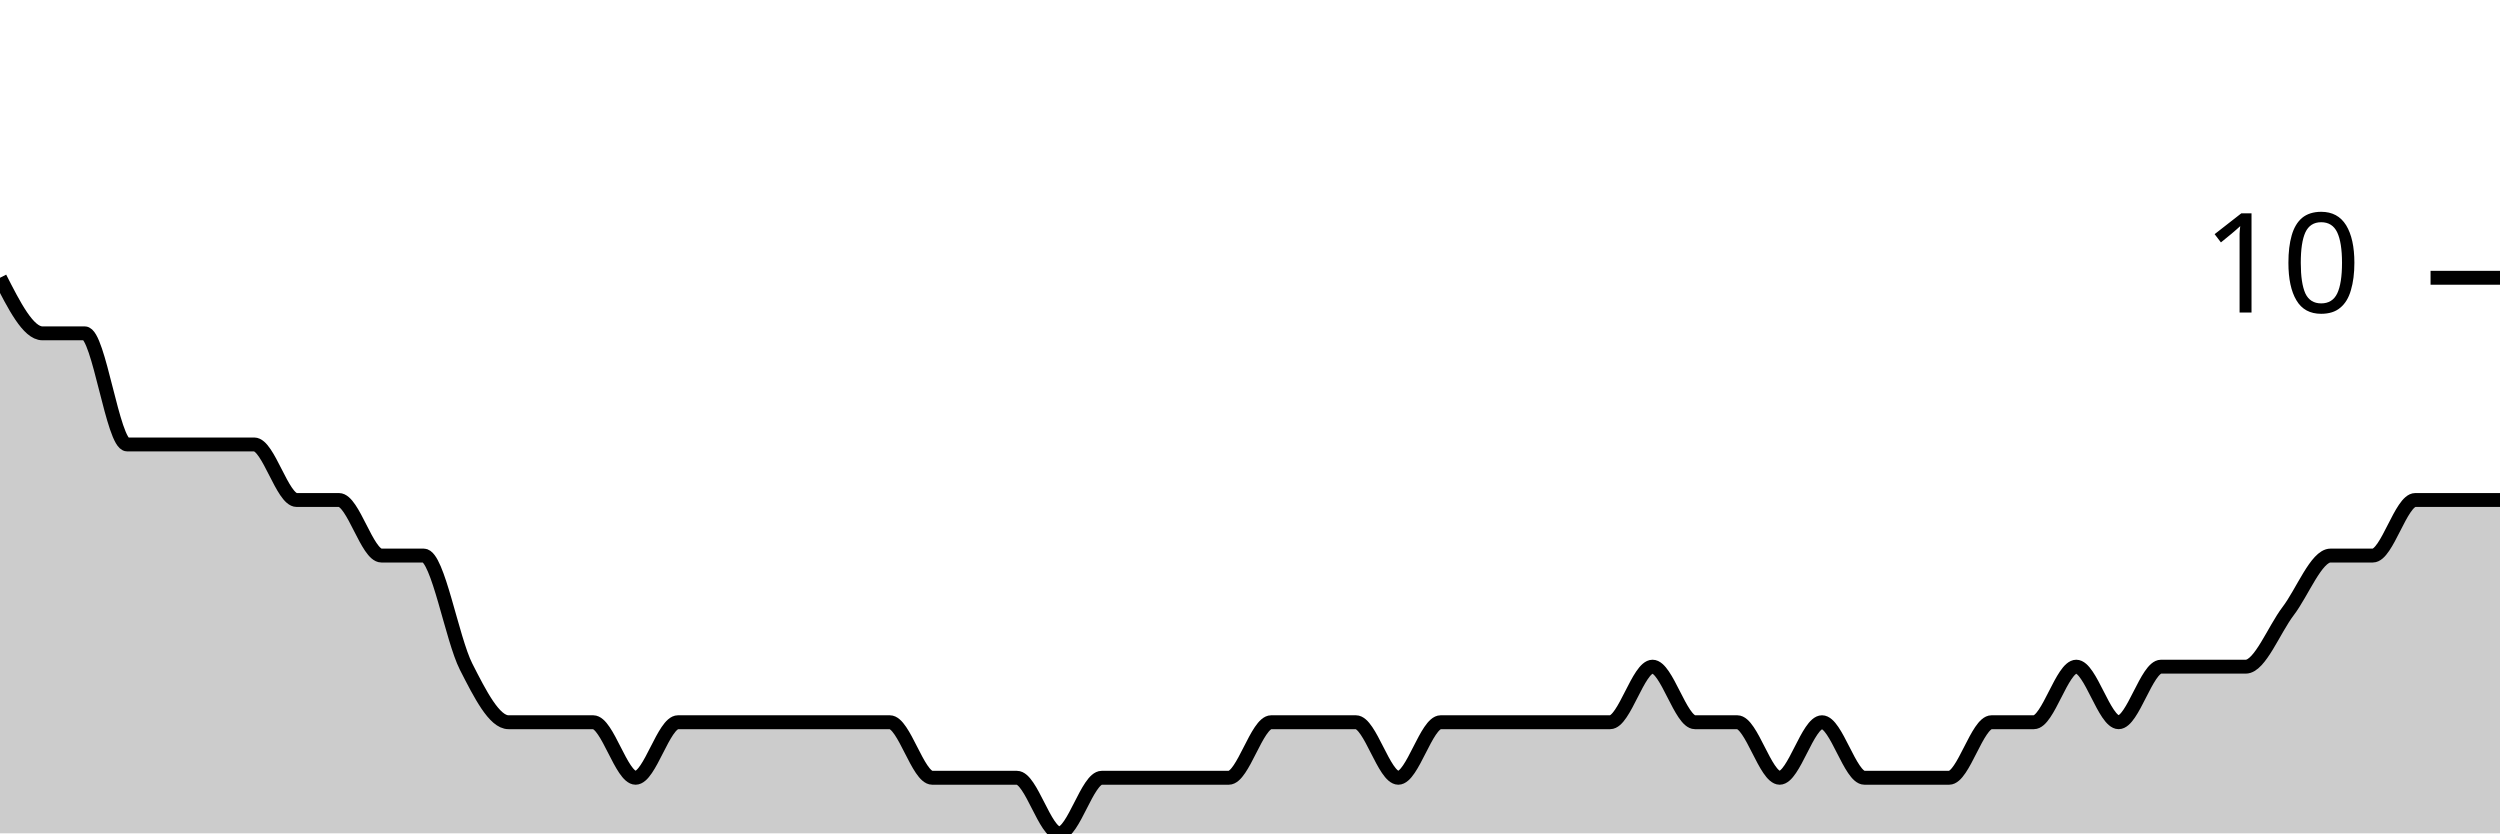
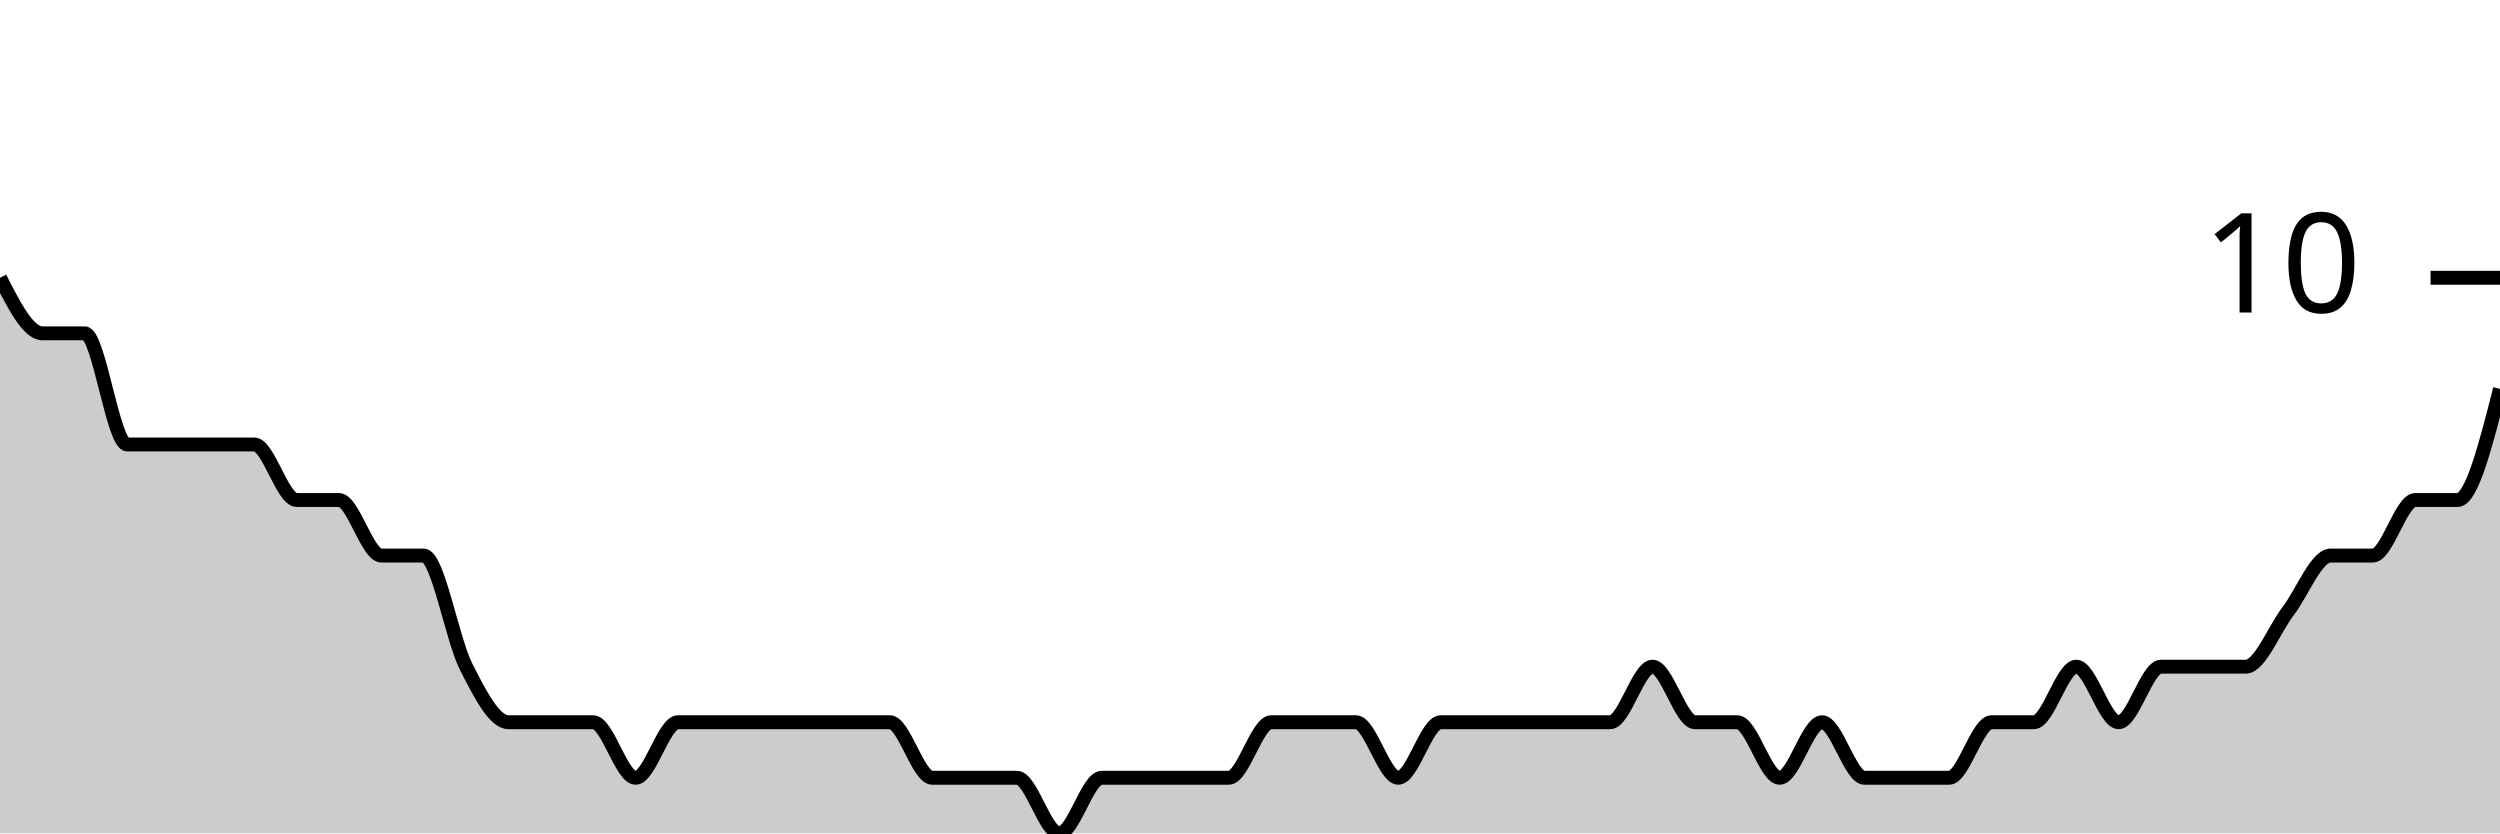
<svg xmlns="http://www.w3.org/2000/svg" viewBox="0 0 180 60">
  <g transform="translate(0,20)">
-     <path class="area" fill="rgba(0, 0, 0, 0.2)" d="M0,0C1.017,2,2.034,4,3.051,4C4.068,4,5.085,4,6.102,4C7.119,4,8.136,12,9.153,12C10.169,12,11.186,12,12.203,12C13.22,12,14.237,12,15.254,12C16.271,12,17.288,12,18.305,12C19.322,12,20.339,16,21.356,16C22.373,16,23.39,16,24.407,16C25.424,16,26.441,20,27.458,20C28.475,20,29.492,20,30.508,20C31.525,20,32.542,26,33.559,28C34.576,30,35.593,32,36.61,32C37.627,32,38.644,32,39.661,32C40.678,32,41.695,32,42.712,32C43.729,32,44.746,36,45.763,36C46.78,36,47.797,32,48.814,32C49.831,32,50.847,32,51.864,32C52.881,32,53.898,32,54.915,32C55.932,32,56.949,32,57.966,32C58.983,32,60,32,61.017,32C62.034,32,63.051,32,64.068,32C65.085,32,66.102,36,67.119,36C68.136,36,69.153,36,70.169,36C71.186,36,72.203,36,73.22,36C74.237,36,75.254,40,76.271,40C77.288,40,78.305,36,79.322,36C80.339,36,81.356,36,82.373,36C83.39,36,84.407,36,85.424,36C86.441,36,87.458,36,88.475,36C89.492,36,90.508,32,91.525,32C92.542,32,93.559,32,94.576,32C95.593,32,96.61,32,97.627,32C98.644,32,99.661,36,100.678,36C101.695,36,102.712,32,103.729,32C104.746,32,105.763,32,106.78,32C107.797,32,108.814,32,109.831,32C110.847,32,111.864,32,112.881,32C113.898,32,114.915,32,115.932,32C116.949,32,117.966,28,118.983,28C120,28,121.017,32,122.034,32C123.051,32,124.068,32,125.085,32C126.102,32,127.119,36,128.136,36C129.153,36,130.169,32,131.186,32C132.203,32,133.22,36,134.237,36C135.254,36,136.271,36,137.288,36C138.305,36,139.322,36,140.339,36C141.356,36,142.373,32,143.39,32C144.407,32,145.424,32,146.441,32C147.458,32,148.475,28,149.492,28C150.508,28,151.525,32,152.542,32C153.559,32,154.576,28,155.593,28C156.61,28,157.627,28,158.644,28C159.661,28,160.678,28,161.695,28C162.712,28,163.729,25.333,164.746,24C165.763,22.667,166.78,20,167.797,20C168.814,20,169.831,20,170.847,20C171.864,20,172.881,16,173.898,16C174.915,16,175.932,16,176.949,16C177.966,16,178.983,16,180,16L180,40C178.983,40,177.966,40,176.949,40C175.932,40,174.915,40,173.898,40C172.881,40,171.864,40,170.847,40C169.831,40,168.814,40,167.797,40C166.78,40,165.763,40,164.746,40C163.729,40,162.712,40,161.695,40C160.678,40,159.661,40,158.644,40C157.627,40,156.61,40,155.593,40C154.576,40,153.559,40,152.542,40C151.525,40,150.508,40,149.492,40C148.475,40,147.458,40,146.441,40C145.424,40,144.407,40,143.39,40C142.373,40,141.356,40,140.339,40C139.322,40,138.305,40,137.288,40C136.271,40,135.254,40,134.237,40C133.22,40,132.203,40,131.186,40C130.169,40,129.153,40,128.136,40C127.119,40,126.102,40,125.085,40C124.068,40,123.051,40,122.034,40C121.017,40,120,40,118.983,40C117.966,40,116.949,40,115.932,40C114.915,40,113.898,40,112.881,40C111.864,40,110.847,40,109.831,40C108.814,40,107.797,40,106.78,40C105.763,40,104.746,40,103.729,40C102.712,40,101.695,40,100.678,40C99.661,40,98.644,40,97.627,40C96.61,40,95.593,40,94.576,40C93.559,40,92.542,40,91.525,40C90.508,40,89.492,40,88.475,40C87.458,40,86.441,40,85.424,40C84.407,40,83.39,40,82.373,40C81.356,40,80.339,40,79.322,40C78.305,40,77.288,40,76.271,40C75.254,40,74.237,40,73.22,40C72.203,40,71.186,40,70.169,40C69.153,40,68.136,40,67.119,40C66.102,40,65.085,40,64.068,40C63.051,40,62.034,40,61.017,40C60,40,58.983,40,57.966,40C56.949,40,55.932,40,54.915,40C53.898,40,52.881,40,51.864,40C50.847,40,49.831,40,48.814,40C47.797,40,46.78,40,45.763,40C44.746,40,43.729,40,42.712,40C41.695,40,40.678,40,39.661,40C38.644,40,37.627,40,36.61,40C35.593,40,34.576,40,33.559,40C32.542,40,31.525,40,30.508,40C29.492,40,28.475,40,27.458,40C26.441,40,25.424,40,24.407,40C23.39,40,22.373,40,21.356,40C20.339,40,19.322,40,18.305,40C17.288,40,16.271,40,15.254,40C14.237,40,13.22,40,12.203,40C11.186,40,10.169,40,9.153,40C8.136,40,7.119,40,6.102,40C5.085,40,4.068,40,3.051,40C2.034,40,1.017,40,0,40Z" />
-     <path class="line" stroke="black" fill="none" d="M0,0C1.017,2,2.034,4,3.051,4C4.068,4,5.085,4,6.102,4C7.119,4,8.136,12,9.153,12C10.169,12,11.186,12,12.203,12C13.22,12,14.237,12,15.254,12C16.271,12,17.288,12,18.305,12C19.322,12,20.339,16,21.356,16C22.373,16,23.39,16,24.407,16C25.424,16,26.441,20,27.458,20C28.475,20,29.492,20,30.508,20C31.525,20,32.542,26,33.559,28C34.576,30,35.593,32,36.61,32C37.627,32,38.644,32,39.661,32C40.678,32,41.695,32,42.712,32C43.729,32,44.746,36,45.763,36C46.78,36,47.797,32,48.814,32C49.831,32,50.847,32,51.864,32C52.881,32,53.898,32,54.915,32C55.932,32,56.949,32,57.966,32C58.983,32,60,32,61.017,32C62.034,32,63.051,32,64.068,32C65.085,32,66.102,36,67.119,36C68.136,36,69.153,36,70.169,36C71.186,36,72.203,36,73.22,36C74.237,36,75.254,40,76.271,40C77.288,40,78.305,36,79.322,36C80.339,36,81.356,36,82.373,36C83.39,36,84.407,36,85.424,36C86.441,36,87.458,36,88.475,36C89.492,36,90.508,32,91.525,32C92.542,32,93.559,32,94.576,32C95.593,32,96.61,32,97.627,32C98.644,32,99.661,36,100.678,36C101.695,36,102.712,32,103.729,32C104.746,32,105.763,32,106.78,32C107.797,32,108.814,32,109.831,32C110.847,32,111.864,32,112.881,32C113.898,32,114.915,32,115.932,32C116.949,32,117.966,28,118.983,28C120,28,121.017,32,122.034,32C123.051,32,124.068,32,125.085,32C126.102,32,127.119,36,128.136,36C129.153,36,130.169,32,131.186,32C132.203,32,133.22,36,134.237,36C135.254,36,136.271,36,137.288,36C138.305,36,139.322,36,140.339,36C141.356,36,142.373,32,143.39,32C144.407,32,145.424,32,146.441,32C147.458,32,148.475,28,149.492,28C150.508,28,151.525,32,152.542,32C153.559,32,154.576,28,155.593,28C156.61,28,157.627,28,158.644,28C159.661,28,160.678,28,161.695,28C162.712,28,163.729,25.333,164.746,24C165.763,22.667,166.78,20,167.797,20C168.814,20,169.831,20,170.847,20C171.864,20,172.881,16,173.898,16C174.915,16,175.932,16,176.949,16C177.966,16,178.983,16,180,16" />
+     <path class="area" fill="rgba(0, 0, 0, 0.2)" d="M0,0C1.017,2,2.034,4,3.051,4C4.068,4,5.085,4,6.102,4C7.119,4,8.136,12,9.153,12C10.169,12,11.186,12,12.203,12C13.22,12,14.237,12,15.254,12C16.271,12,17.288,12,18.305,12C19.322,12,20.339,16,21.356,16C22.373,16,23.39,16,24.407,16C25.424,16,26.441,20,27.458,20C28.475,20,29.492,20,30.508,20C31.525,20,32.542,26,33.559,28C34.576,30,35.593,32,36.61,32C37.627,32,38.644,32,39.661,32C40.678,32,41.695,32,42.712,32C43.729,32,44.746,36,45.763,36C46.78,36,47.797,32,48.814,32C49.831,32,50.847,32,51.864,32C52.881,32,53.898,32,54.915,32C55.932,32,56.949,32,57.966,32C58.983,32,60,32,61.017,32C62.034,32,63.051,32,64.068,32C65.085,32,66.102,36,67.119,36C68.136,36,69.153,36,70.169,36C71.186,36,72.203,36,73.22,36C74.237,36,75.254,40,76.271,40C77.288,40,78.305,36,79.322,36C80.339,36,81.356,36,82.373,36C83.39,36,84.407,36,85.424,36C86.441,36,87.458,36,88.475,36C89.492,36,90.508,32,91.525,32C92.542,32,93.559,32,94.576,32C95.593,32,96.61,32,97.627,32C98.644,32,99.661,36,100.678,36C101.695,36,102.712,32,103.729,32C104.746,32,105.763,32,106.78,32C107.797,32,108.814,32,109.831,32C110.847,32,111.864,32,112.881,32C113.898,32,114.915,32,115.932,32C116.949,32,117.966,28,118.983,28C120,28,121.017,32,122.034,32C123.051,32,124.068,32,125.085,32C126.102,32,127.119,36,128.136,36C129.153,36,130.169,32,131.186,32C132.203,32,133.22,36,134.237,36C135.254,36,136.271,36,137.288,36C138.305,36,139.322,36,140.339,36C141.356,36,142.373,32,143.39,32C144.407,32,145.424,32,146.441,32C147.458,32,148.475,28,149.492,28C150.508,28,151.525,32,152.542,32C153.559,32,154.576,28,155.593,28C156.61,28,157.627,28,158.644,28C159.661,28,160.678,28,161.695,28C162.712,28,163.729,25.333,164.746,24C165.763,22.667,166.78,20,167.797,20C168.814,20,169.831,20,170.847,20C171.864,20,172.881,16,173.898,16C174.915,16,175.932,16,176.949,16C177.966,16,178.983,12,180,8L180,40C178.983,40,177.966,40,176.949,40C175.932,40,174.915,40,173.898,40C172.881,40,171.864,40,170.847,40C169.831,40,168.814,40,167.797,40C166.78,40,165.763,40,164.746,40C163.729,40,162.712,40,161.695,40C160.678,40,159.661,40,158.644,40C157.627,40,156.61,40,155.593,40C154.576,40,153.559,40,152.542,40C151.525,40,150.508,40,149.492,40C148.475,40,147.458,40,146.441,40C145.424,40,144.407,40,143.39,40C142.373,40,141.356,40,140.339,40C139.322,40,138.305,40,137.288,40C136.271,40,135.254,40,134.237,40C133.22,40,132.203,40,131.186,40C130.169,40,129.153,40,128.136,40C127.119,40,126.102,40,125.085,40C124.068,40,123.051,40,122.034,40C121.017,40,120,40,118.983,40C117.966,40,116.949,40,115.932,40C114.915,40,113.898,40,112.881,40C111.864,40,110.847,40,109.831,40C108.814,40,107.797,40,106.78,40C105.763,40,104.746,40,103.729,40C102.712,40,101.695,40,100.678,40C99.661,40,98.644,40,97.627,40C96.61,40,95.593,40,94.576,40C93.559,40,92.542,40,91.525,40C90.508,40,89.492,40,88.475,40C87.458,40,86.441,40,85.424,40C84.407,40,83.39,40,82.373,40C81.356,40,80.339,40,79.322,40C78.305,40,77.288,40,76.271,40C75.254,40,74.237,40,73.22,40C72.203,40,71.186,40,70.169,40C69.153,40,68.136,40,67.119,40C66.102,40,65.085,40,64.068,40C63.051,40,62.034,40,61.017,40C60,40,58.983,40,57.966,40C56.949,40,55.932,40,54.915,40C53.898,40,52.881,40,51.864,40C50.847,40,49.831,40,48.814,40C47.797,40,46.78,40,45.763,40C44.746,40,43.729,40,42.712,40C41.695,40,40.678,40,39.661,40C38.644,40,37.627,40,36.61,40C35.593,40,34.576,40,33.559,40C32.542,40,31.525,40,30.508,40C29.492,40,28.475,40,27.458,40C26.441,40,25.424,40,24.407,40C23.39,40,22.373,40,21.356,40C20.339,40,19.322,40,18.305,40C17.288,40,16.271,40,15.254,40C14.237,40,13.22,40,12.203,40C11.186,40,10.169,40,9.153,40C8.136,40,7.119,40,6.102,40C5.085,40,4.068,40,3.051,40C2.034,40,1.017,40,0,40Z" />
+     <path class="line" stroke="black" fill="none" d="M0,0C1.017,2,2.034,4,3.051,4C4.068,4,5.085,4,6.102,4C7.119,4,8.136,12,9.153,12C10.169,12,11.186,12,12.203,12C13.22,12,14.237,12,15.254,12C16.271,12,17.288,12,18.305,12C19.322,12,20.339,16,21.356,16C22.373,16,23.39,16,24.407,16C25.424,16,26.441,20,27.458,20C28.475,20,29.492,20,30.508,20C31.525,20,32.542,26,33.559,28C34.576,30,35.593,32,36.61,32C37.627,32,38.644,32,39.661,32C40.678,32,41.695,32,42.712,32C43.729,32,44.746,36,45.763,36C46.78,36,47.797,32,48.814,32C49.831,32,50.847,32,51.864,32C52.881,32,53.898,32,54.915,32C55.932,32,56.949,32,57.966,32C58.983,32,60,32,61.017,32C62.034,32,63.051,32,64.068,32C65.085,32,66.102,36,67.119,36C68.136,36,69.153,36,70.169,36C71.186,36,72.203,36,73.22,36C74.237,36,75.254,40,76.271,40C77.288,40,78.305,36,79.322,36C80.339,36,81.356,36,82.373,36C83.39,36,84.407,36,85.424,36C86.441,36,87.458,36,88.475,36C89.492,36,90.508,32,91.525,32C92.542,32,93.559,32,94.576,32C95.593,32,96.61,32,97.627,32C98.644,32,99.661,36,100.678,36C101.695,36,102.712,32,103.729,32C104.746,32,105.763,32,106.78,32C107.797,32,108.814,32,109.831,32C110.847,32,111.864,32,112.881,32C113.898,32,114.915,32,115.932,32C116.949,32,117.966,28,118.983,28C120,28,121.017,32,122.034,32C123.051,32,124.068,32,125.085,32C126.102,32,127.119,36,128.136,36C129.153,36,130.169,32,131.186,32C132.203,32,133.22,36,134.237,36C135.254,36,136.271,36,137.288,36C138.305,36,139.322,36,140.339,36C141.356,36,142.373,32,143.39,32C144.407,32,145.424,32,146.441,32C147.458,32,148.475,28,149.492,28C150.508,28,151.525,32,152.542,32C153.559,32,154.576,28,155.593,28C156.61,28,157.627,28,158.644,28C159.661,28,160.678,28,161.695,28C162.712,28,163.729,25.333,164.746,24C165.763,22.667,166.78,20,167.797,20C168.814,20,169.831,20,170.847,20C171.864,20,172.881,16,173.898,16C174.915,16,175.932,16,176.949,16C177.966,16,178.983,12,180,8" />
    <path class="axis-ceiling" stroke-width="1" stroke="black" fill="none" d="M175,0L180,0" />
    <text class="axis-ceiling-label" font-family="sans-serif" text-anchor="end" font-size="10px" x="170" y="2.5">10</text>
  </g>
</svg>
